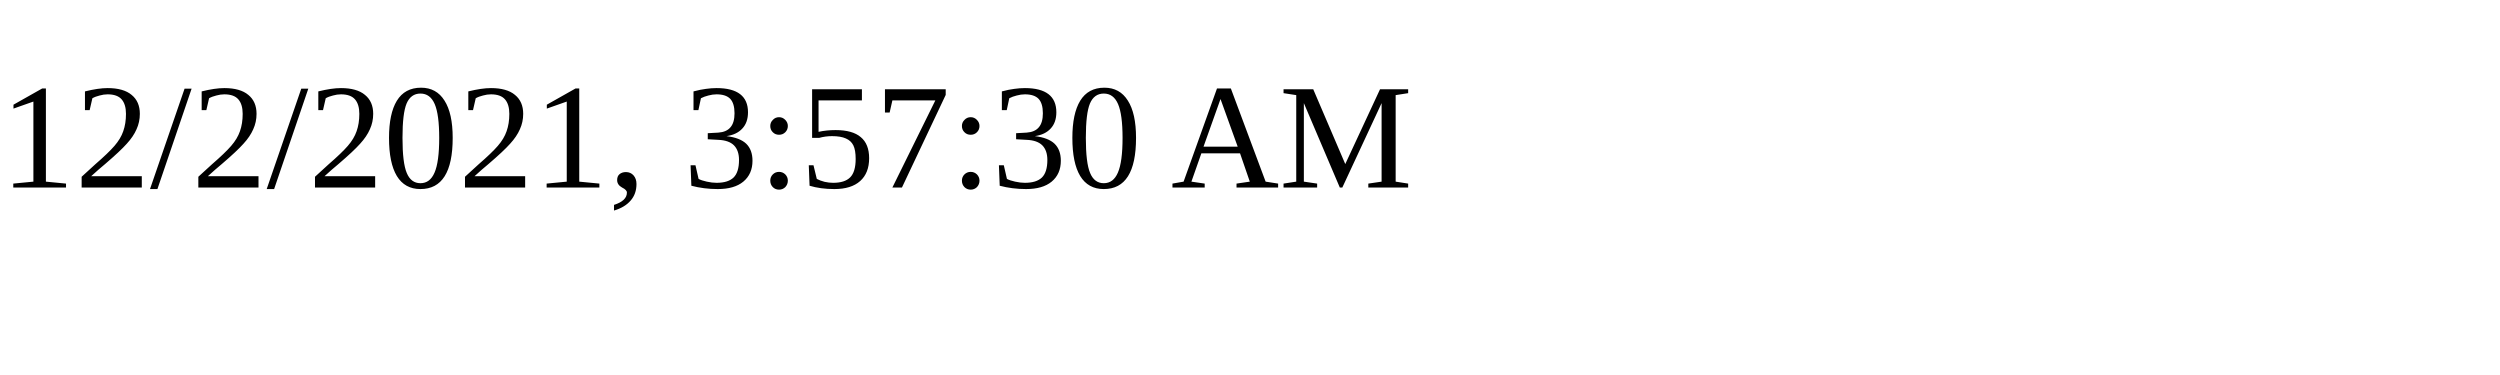
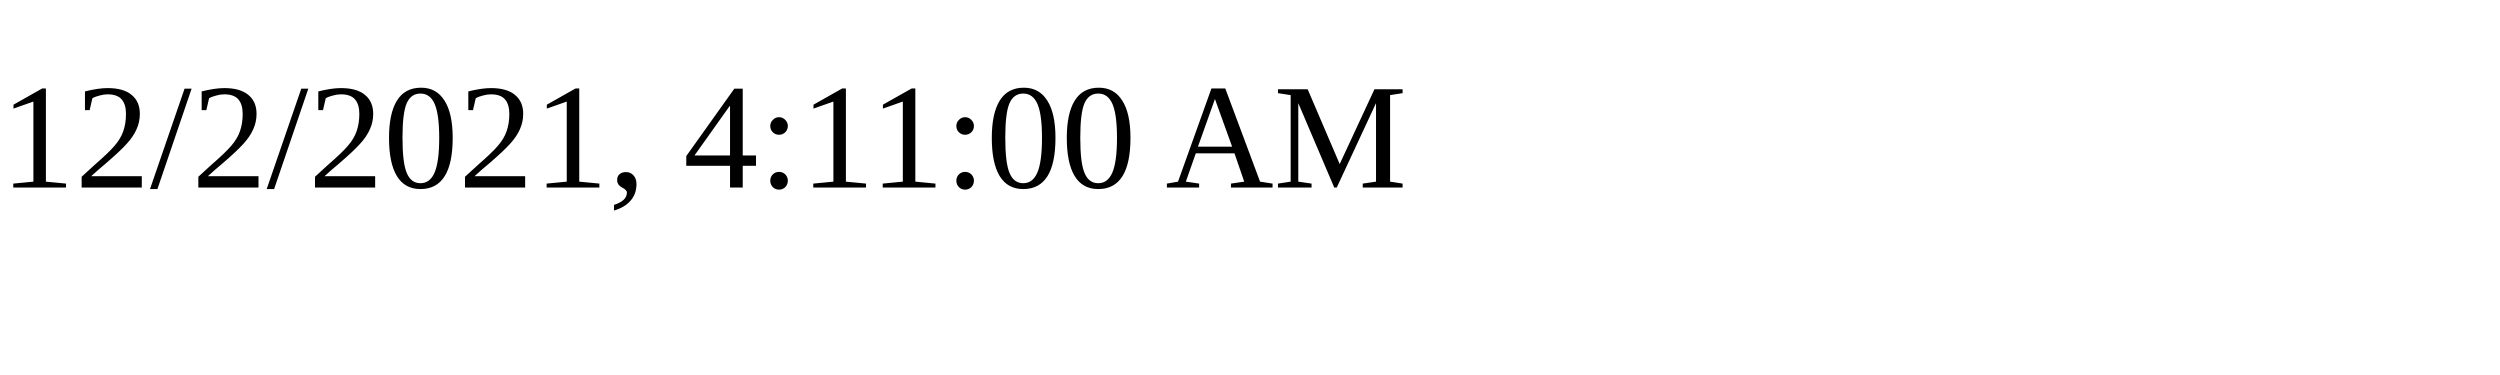
<svg xmlns="http://www.w3.org/2000/svg" height="30" width="200">
-   <text x="0" y="15">12/2/2021, 3:57:30 AM</text>
+   <text x="0" y="15">12/2/2021, 4:11:00 AM</text>
</svg>
